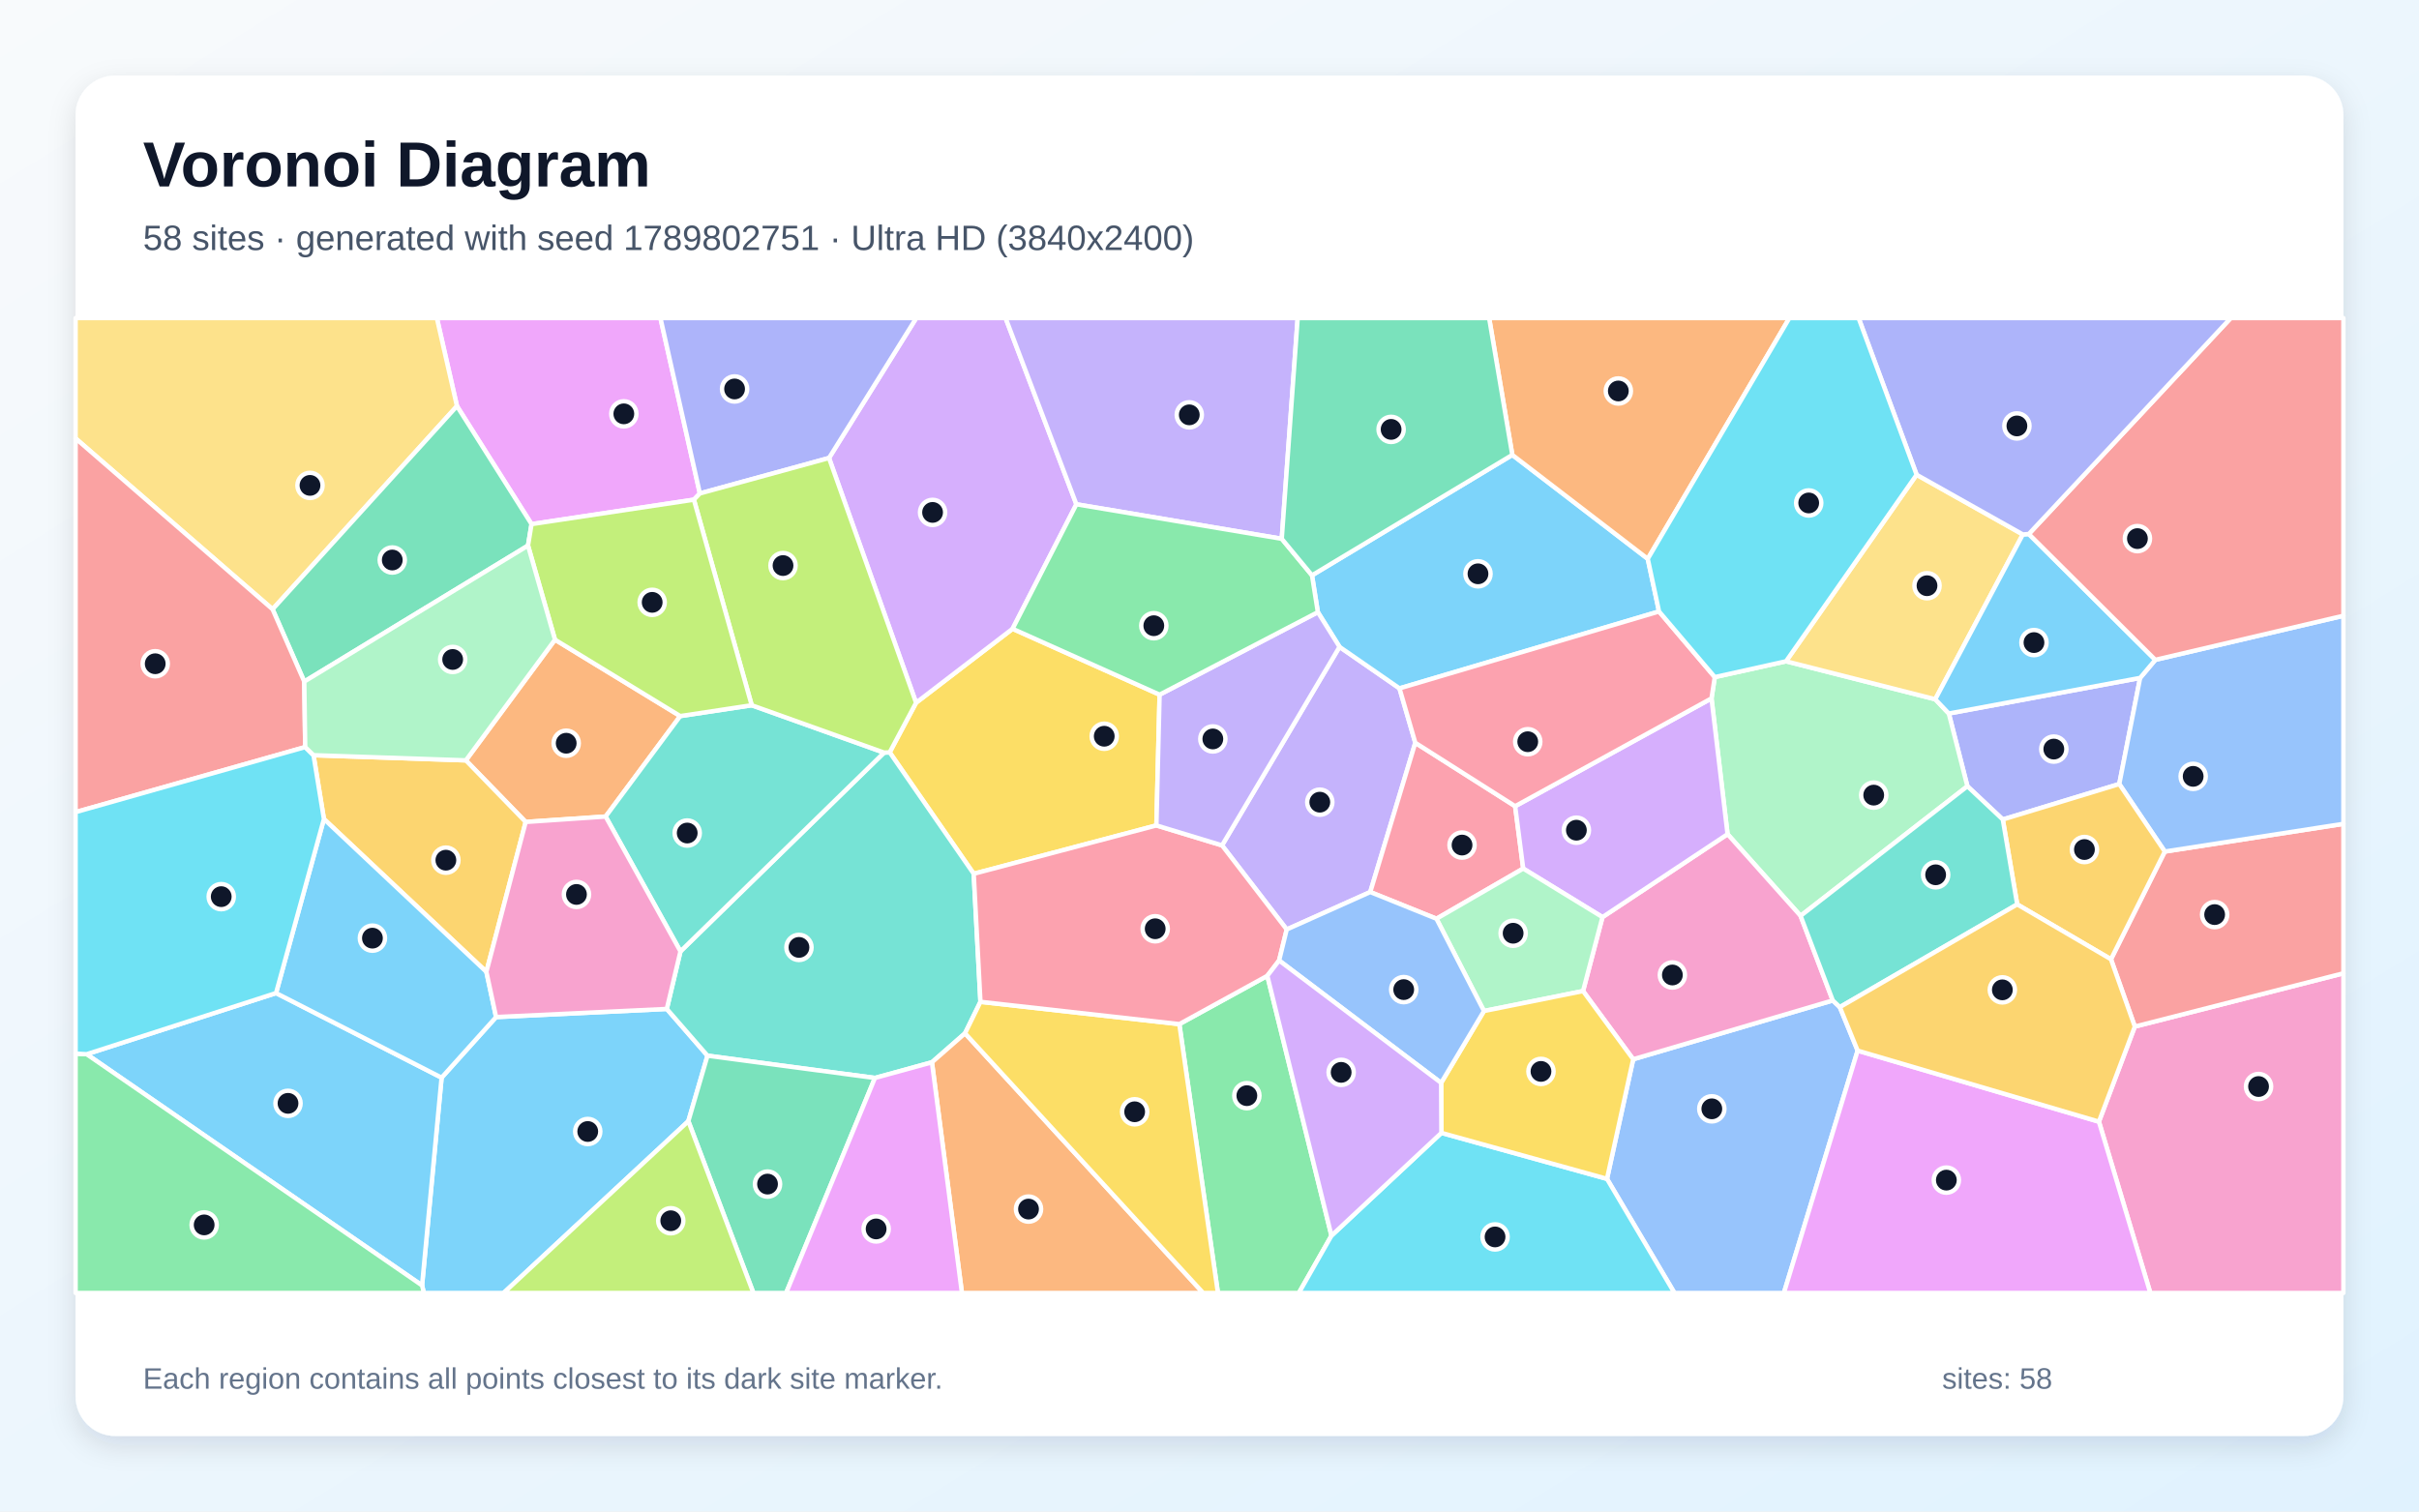
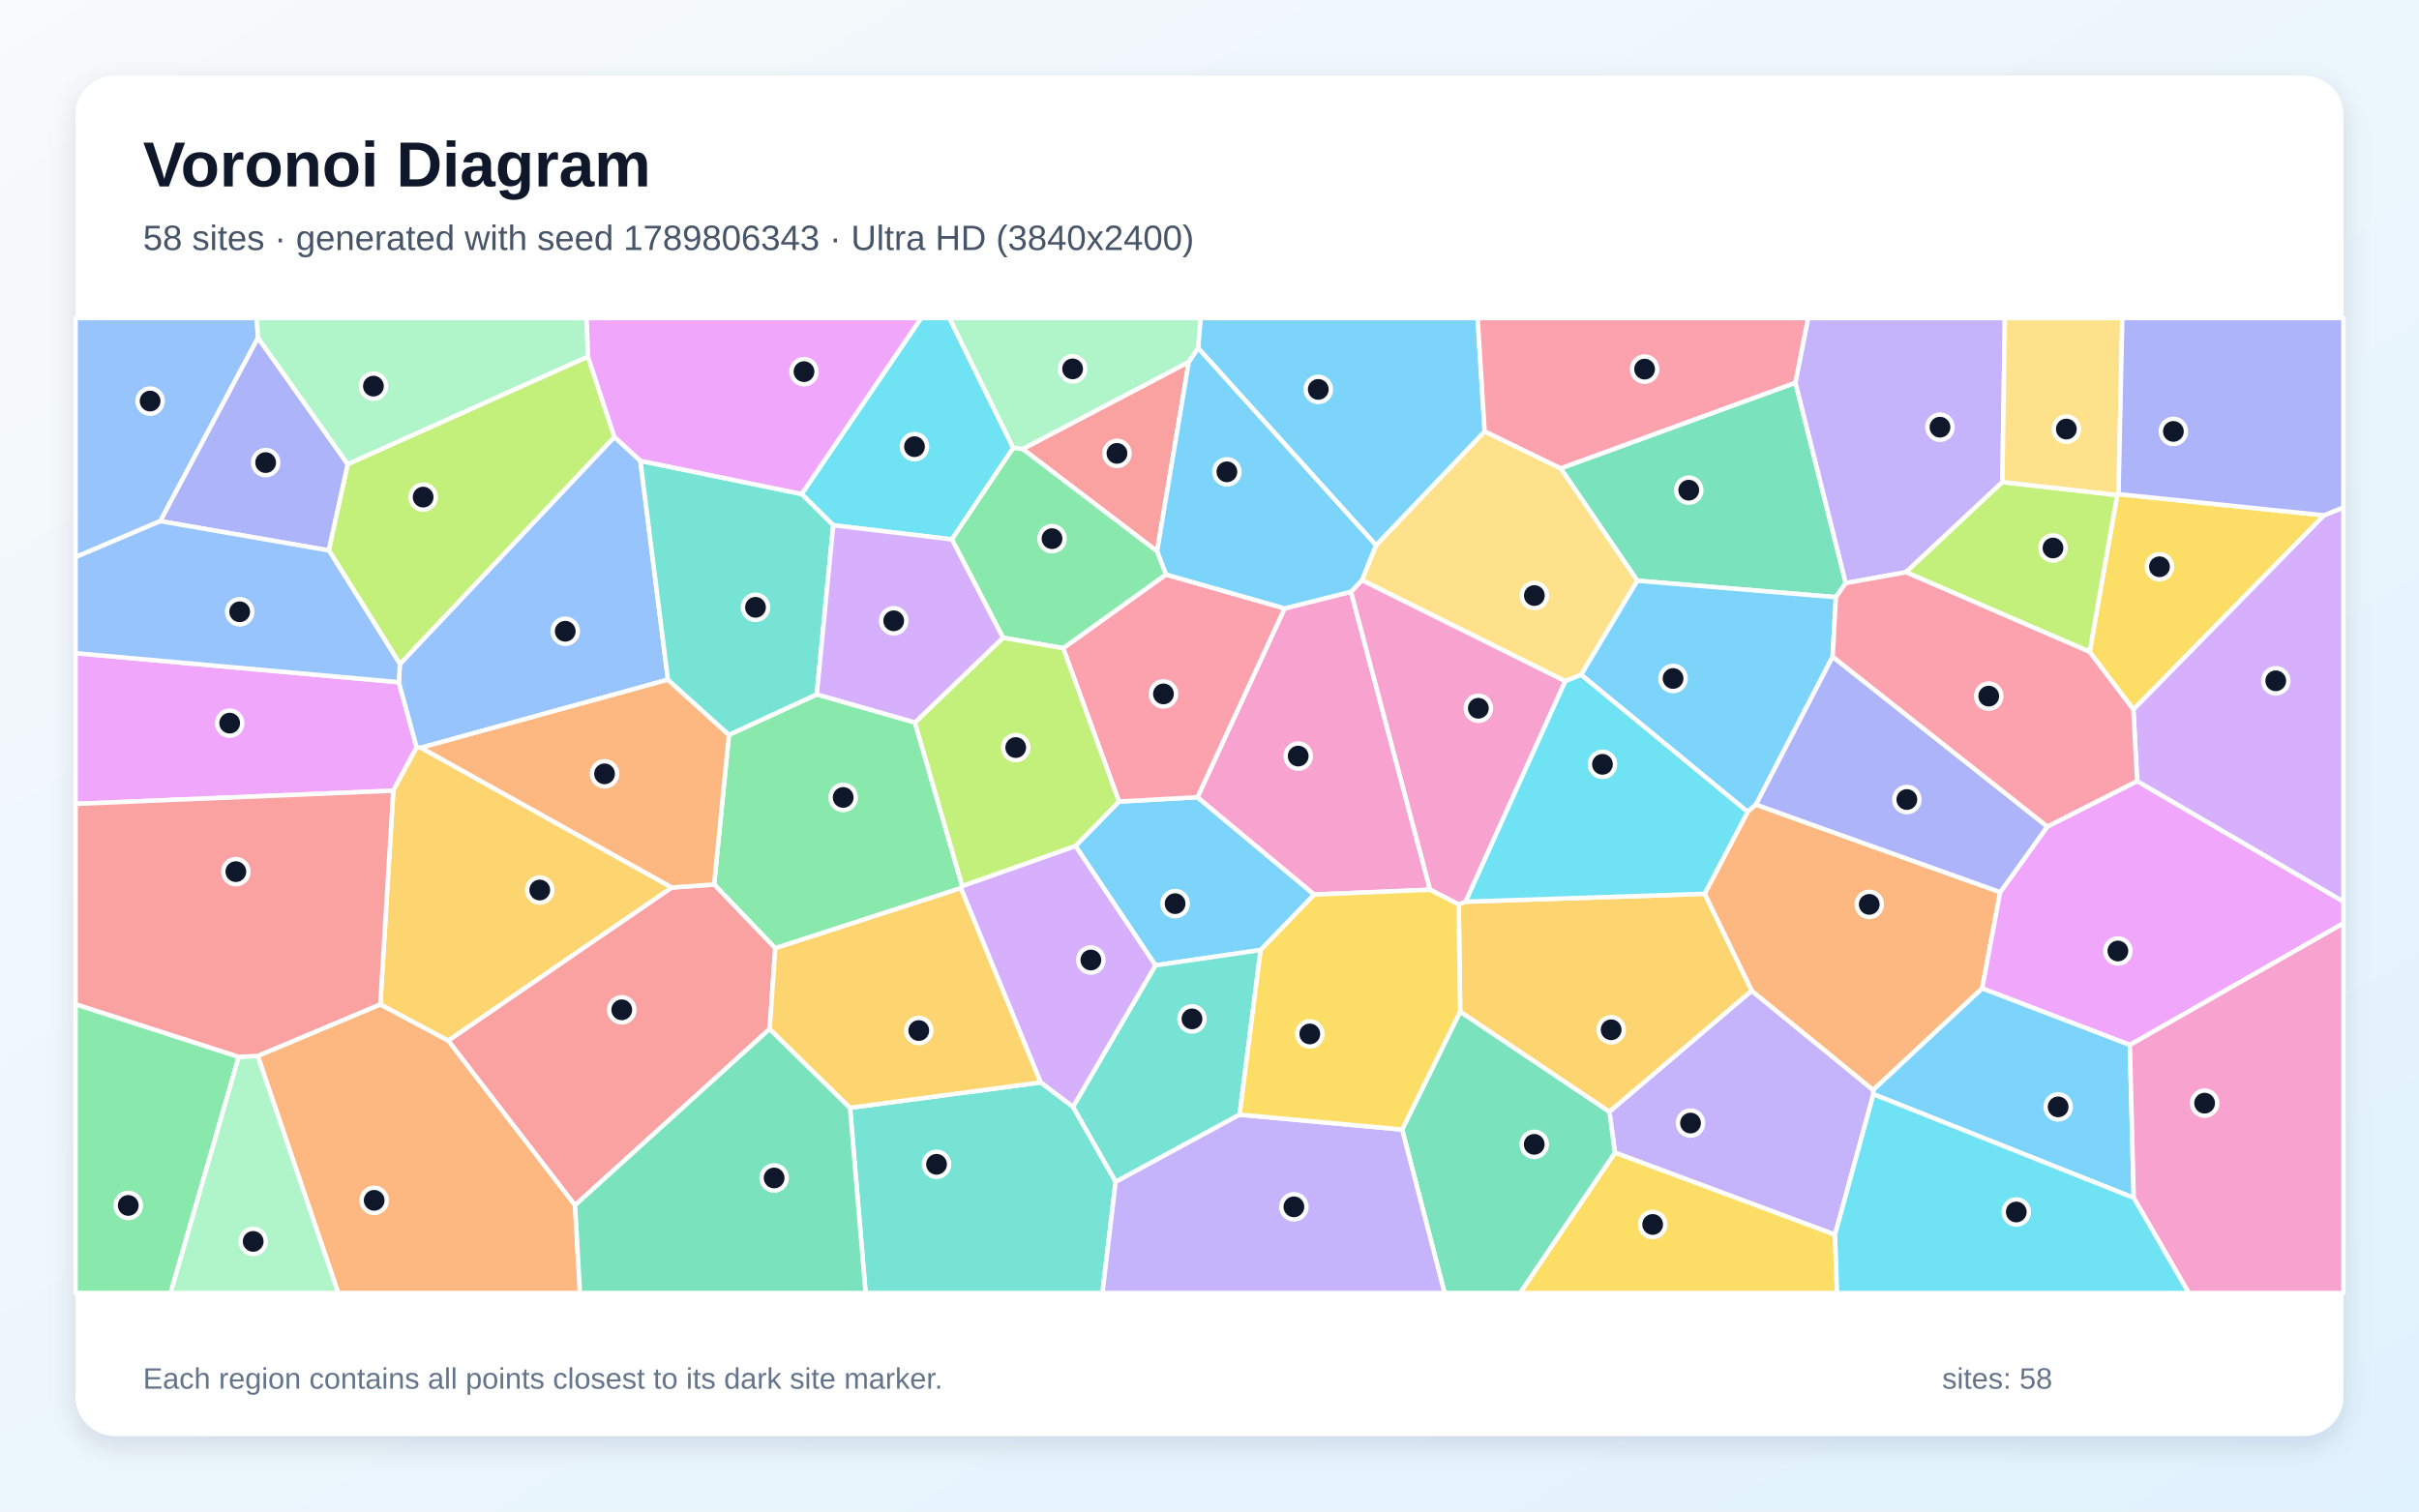
<svg xmlns="http://www.w3.org/2000/svg" width="3840" height="2400" viewBox="0 0 3840 2400" role="img" aria-labelledby="title description">
  <defs>
    <linearGradient id="background" x1="0" y1="0" x2="1" y2="1">
      <stop stop-color="#F8FAFC" />
      <stop offset="1" stop-color="#E0F2FE" />
    </linearGradient>
    <filter id="shadow" x="-5%" y="-5%" width="110%" height="110%">
      <feDropShadow dx="0" dy="15" stdDeviation="22" flood-color="#0F172A" flood-opacity=".12" />
    </filter>
  </defs>
  <rect width="3840" height="2400" fill="url(#background)" />
  <rect x="120" y="120" width="3600" height="2160" rx="63" fill="#FFFFFF" filter="url(#shadow)" />
  <g font-family="Arial, sans-serif">
    <text x="227" y="296" font-size="101" font-weight="700" fill="#0F172A">Voronoi Diagram</text>
-     <text x="227" y="397" font-size="56" fill="#475569">58 sites · generated with seed 1789802751 · Ultra HD (3840x2400)</text>
+     <text x="227" y="397" font-size="56" fill="#475569">58 sites · generated with seed 1789806343 · Ultra HD (3840x2400)</text>
  </g>
  <g stroke="#FFFFFF" stroke-width="7" stroke-linejoin="round">
-     <polygon points="670.0,2041.0 701.0,1711.1 787.5,1614.9 1058.5,1602.0 1123.1,1676.2 1092.7,1780.2 799.4,2053.0 672.9,2053.0" fill="#38BDF8" fill-opacity="0.65" />
-     <polygon points="2126.4,1027.1 2221.6,1093.0 2246.7,1179.4 2175.2,1416.4 2042.6,1475.8 1939.9,1342.3" fill="#A78BFA" fill-opacity="0.65" />
-     <polygon points="3331.9,1781.0 3388.9,1630.0 3720.0,1545.4 3720.0,2053.0 3413.5,2053.0" fill="#F472B6" fill-opacity="0.65" />
-     <polygon points="881.0,1015.7 1079.8,1137.0 961.4,1296.5 834.5,1305.1 739.5,1207.3" fill="#FB923C" fill-opacity="0.65" />
-     <polygon points="1454.2,1115.8 1607.4,998.4 1840.8,1103.0 1835.7,1310.6 1545.7,1387.4 1412.3,1194.6" fill="#FACC15" fill-opacity="0.65" />
-     <polygon points="1872.1,1626.1 2011.8,1549.4 2113.6,1962.0 2061.8,2053.0 1933.4,2053.0" fill="#4ADE80" fill-opacity="0.65" />
-     <polygon points="1556.4,1590.7 1531.9,1640.7 1479.4,1686.7 1388.9,1711.6 1123.1,1676.2 1058.5,1602.0 1080.2,1510.6 1403.4,1195.0 1412.3,1194.6 1545.7,1387.4" fill="#2DD4BF" fill-opacity="0.65" />
-     <polygon points="2551.0,1871.8 2592.6,1681.9 2909.4,1588.5 2920.6,1599.1 2948.9,1668.2 2831.8,2053.0 2658.1,2053.0" fill="#60A5FA" fill-opacity="0.65" />
-     <polygon points="1111.0,783.5 1101.5,793.4 843.8,832.2 725.4,644.8 693.5,505.0 1048.4,505.0" fill="#E879F9" fill-opacity="0.65" />
-     <polygon points="1092.7,1780.2 1123.1,1676.2 1388.9,1711.6 1247.9,2053.0 1196.0,2053.0" fill="#34D399" fill-opacity="0.65" />
-     <polygon points="3388.9,1630.0 3351.0,1523.1 3436.5,1352.1 3720.0,1308.1 3720.0,1545.4" fill="#F87171" fill-opacity="0.65" />
-     <polygon points="3397.3,1076.4 3364.2,1244.9 3179.3,1301.2 3123.1,1248.4 3093.6,1132.9" fill="#818CF8" fill-opacity="0.65" />
-     <polygon points="772.1,1543.1 514.2,1300.4 497.7,1199.1 739.5,1207.3 834.5,1305.1" fill="#FBBF24" fill-opacity="0.65" />
-     <polygon points="1092.7,1780.2 1196.0,2053.0 799.4,2053.0" fill="#A3E635" fill-opacity="0.65" />
-     <polygon points="1708.7,800.7 1607.4,998.4 1454.2,1115.8 1316.0,727.2 1454.5,505.0 1596.3,505.0" fill="#C084FC" fill-opacity="0.65" />
-     <polygon points="2405.2,1280.1 2418.0,1379.1 2280.3,1458.8 2175.2,1416.4 2246.7,1179.4" fill="#FB7185" fill-opacity="0.65" />
-     <polygon points="2113.6,1962.0 2288.1,1798.8 2551.0,1871.8 2658.1,2053.0 2061.8,2053.0" fill="#22D3EE" fill-opacity="0.65" />
-     <polygon points="2722.1,1075.1 2835.2,1050.0 3072.1,1110.3 3093.6,1132.9 3123.1,1248.4 2858.3,1454.2 2742.4,1324.5 2716.9,1108.9" fill="#86EFAC" fill-opacity="0.65" />
-     <polygon points="725.4,644.8 432.7,967.4 120.0,696.1 120.0,505.0 693.5,505.0" fill="#FCD34D" fill-opacity="0.65" />
-     <polygon points="137.6,1673.9 438.2,1576.8 701.0,1711.1 670.0,2041.0" fill="#38BDF8" fill-opacity="0.65" />
-     <polygon points="438.2,1576.8 514.2,1300.4 772.1,1543.1 787.5,1614.9 701.0,1711.1" fill="#38BDF8" fill-opacity="0.65" />
-     <polygon points="2034.7,855.5 1708.7,800.7 1596.3,505.0 2060.0,505.0" fill="#A78BFA" fill-opacity="0.65" />
-     <polygon points="2513.0,1573.6 2543.8,1456.2 2742.4,1324.5 2858.3,1454.2 2909.4,1588.5 2592.6,1681.9" fill="#F472B6" fill-opacity="0.65" />
-     <polygon points="1479.4,1686.7 1531.9,1640.7 1910.0,2053.0 1527.0,2053.0" fill="#FB923C" fill-opacity="0.65" />
-     <polygon points="1531.9,1640.7 1556.4,1590.7 1872.1,1626.1 1933.4,2053.0 1910.0,2053.0" fill="#FACC15" fill-opacity="0.65" />
-     <polygon points="120.0,1672.9 137.6,1673.9 670.0,2041.0 672.9,2053.0 120.0,2053.0" fill="#4ADE80" fill-opacity="0.65" />
-     <polygon points="1193.3,1119.8 1403.4,1195.0 1080.2,1510.6 961.4,1296.5 1079.8,1137.0" fill="#2DD4BF" fill-opacity="0.65" />
-     <polygon points="3436.5,1352.1 3364.2,1244.9 3397.3,1076.4 3421.4,1047.7 3720.0,977.7 3720.0,1308.1" fill="#60A5FA" fill-opacity="0.65" />
-     <polygon points="2948.9,1668.2 3331.9,1781.0 3413.5,2053.0 2831.8,2053.0" fill="#E879F9" fill-opacity="0.65" />
-     <polygon points="483.0,1082.2 432.7,967.4 725.4,644.8 843.8,832.2 838.2,866.3" fill="#34D399" fill-opacity="0.65" />
-     <polygon points="432.7,967.4 483.0,1082.2 484.5,1186.2 120.0,1289.5 120.0,696.1" fill="#F87171" fill-opacity="0.65" />
-     <polygon points="1316.0,727.2 1111.0,783.5 1048.4,505.0 1454.5,505.0" fill="#818CF8" fill-opacity="0.65" />
-     <polygon points="3202.2,1436.0 3179.3,1301.2 3364.2,1244.9 3436.5,1352.1 3351.0,1523.1" fill="#FBBF24" fill-opacity="0.65" />
-     <polygon points="1316.0,727.2 1454.2,1115.8 1412.3,1194.6 1403.4,1195.0 1193.3,1119.8 1101.5,793.4 1111.0,783.5" fill="#A3E635" fill-opacity="0.65" />
-     <polygon points="2716.9,1108.9 2742.4,1324.5 2543.8,1456.2 2418.0,1379.1 2405.2,1280.1" fill="#C084FC" fill-opacity="0.65" />
-     <polygon points="2030.5,1525.1 2011.8,1549.4 1872.1,1626.1 1556.4,1590.7 1545.7,1387.4 1835.7,1310.6 1939.9,1342.3 2042.6,1475.8" fill="#FB7185" fill-opacity="0.65" />
-     <polygon points="438.2,1576.8 137.6,1673.9 120.0,1672.9 120.0,1289.5 484.5,1186.2 497.7,1199.1 514.2,1300.4" fill="#22D3EE" fill-opacity="0.65" />
-     <polygon points="2280.3,1458.8 2418.0,1379.1 2543.8,1456.2 2513.0,1573.6 2355.7,1605.3" fill="#86EFAC" fill-opacity="0.65" />
-     <polygon points="3042.5,753.8 3211.1,848.6 3072.1,1110.3 2835.2,1050.0" fill="#FCD34D" fill-opacity="0.65" />
-     <polygon points="3220.6,847.9 3421.4,1047.7 3397.3,1076.4 3093.6,1132.9 3072.1,1110.3 3211.1,848.6" fill="#38BDF8" fill-opacity="0.65" />
-     <polygon points="2400.7,722.3 2615.7,887.3 2633.6,970.9 2221.6,1093.0 2126.4,1027.1 2092.0,972.0 2082.7,913.5" fill="#38BDF8" fill-opacity="0.65" />
-     <polygon points="2092.0,972.0 2126.4,1027.1 1939.9,1342.3 1835.7,1310.6 1840.8,1103.0" fill="#A78BFA" fill-opacity="0.65" />
-     <polygon points="772.1,1543.1 834.5,1305.1 961.4,1296.5 1080.2,1510.6 1058.5,1602.0 787.5,1614.9" fill="#F472B6" fill-opacity="0.65" />
-     <polygon points="2615.7,887.3 2400.7,722.3 2363.9,505.0 2840.5,505.0" fill="#FB923C" fill-opacity="0.65" />
-     <polygon points="2288.1,1798.8 2287.7,1719.4 2355.7,1605.3 2513.0,1573.6 2592.6,1681.9 2551.0,1871.8" fill="#FACC15" fill-opacity="0.65" />
-     <polygon points="2034.7,855.5 2082.7,913.5 2092.0,972.0 1840.8,1103.0 1607.4,998.4 1708.7,800.7" fill="#4ADE80" fill-opacity="0.65" />
-     <polygon points="3202.2,1436.0 2920.6,1599.1 2909.4,1588.5 2858.3,1454.2 3123.1,1248.4 3179.3,1301.2" fill="#2DD4BF" fill-opacity="0.65" />
-     <polygon points="2280.3,1458.8 2355.7,1605.3 2287.7,1719.4 2030.5,1525.1 2042.6,1475.8 2175.2,1416.4" fill="#60A5FA" fill-opacity="0.65" />
-     <polygon points="1388.9,1711.6 1479.4,1686.7 1527.0,2053.0 1247.9,2053.0" fill="#E879F9" fill-opacity="0.65" />
-     <polygon points="2400.7,722.3 2082.7,913.5 2034.7,855.5 2060.0,505.0 2363.9,505.0" fill="#34D399" fill-opacity="0.65" />
-     <polygon points="3421.4,1047.7 3220.6,847.9 3541.2,505.0 3720.0,505.0 3720.0,977.7" fill="#F87171" fill-opacity="0.65" />
-     <polygon points="3220.6,847.9 3211.1,848.6 3042.5,753.8 2950.4,505.0 3541.2,505.0" fill="#818CF8" fill-opacity="0.65" />
-     <polygon points="2948.9,1668.2 2920.6,1599.1 3202.2,1436.0 3351.0,1523.1 3388.9,1630.0 3331.9,1781.0" fill="#FBBF24" fill-opacity="0.65" />
-     <polygon points="838.2,866.3 843.8,832.2 1101.5,793.4 1193.3,1119.8 1079.8,1137.0 881.0,1015.7" fill="#A3E635" fill-opacity="0.65" />
-     <polygon points="2287.7,1719.4 2288.1,1798.8 2113.6,1962.0 2011.8,1549.4 2030.5,1525.1" fill="#C084FC" fill-opacity="0.65" />
-     <polygon points="2633.6,970.9 2722.1,1075.1 2716.9,1108.9 2405.2,1280.1 2246.7,1179.4 2221.6,1093.0" fill="#FB7185" fill-opacity="0.65" />
-     <polygon points="3042.5,753.8 2835.2,1050.0 2722.1,1075.1 2633.6,970.9 2615.7,887.3 2840.5,505.0 2950.4,505.0" fill="#22D3EE" fill-opacity="0.65" />
-     <polygon points="484.5,1186.2 483.0,1082.2 838.2,866.3 881.0,1015.7 739.5,1207.3 497.7,1199.1" fill="#86EFAC" fill-opacity="0.65" />
+     <polygon points="2001.2,1508.4 1834.2,1532.8 1707.2,1343.2 1776.3,1272.7 1900.9,1265.8 2086.3,1420.4" fill="#38BDF8" fill-opacity="0.65" />
+     <polygon points="3178.6,765.5 3025.6,908.6 2929.8,925.9 2850.0,607.7 2870.2,505.0 3182.6,505.0" fill="#A78BFA" fill-opacity="0.65" />
+     <polygon points="2144.6,939.6 2270.2,1412.7 2086.3,1420.4 1900.9,1265.8 2039.2,966.0" fill="#F472B6" fill-opacity="0.65" />
+     <polygon points="409.1,1676.6 603.7,1594.7 711.7,1652.3 912.9,1913.6 920.7,2053.0 536.8,2053.0" fill="#FB923C" fill-opacity="0.65" />
+     <polygon points="3689.3,818.2 3386.6,1126.7 3317.1,1035.0 3360.9,786.0 3363.0,784.6" fill="#FACC15" fill-opacity="0.65" />
+     <polygon points="1157.1,1166.8 1296.6,1102.5 1452.4,1147.1 1527.5,1406.8 1525.3,1410.2 1230.7,1505.6 1133.6,1404.4" fill="#4ADE80" fill-opacity="0.65" />
+     <polygon points="1967.8,1769.9 1771.0,1876.6 1703.2,1757.5 1834.2,1532.8 2001.2,1508.4" fill="#2DD4BF" fill-opacity="0.65" />
+     <polygon points="409.6,536.3 254.4,827.5 120.0,884.6 120.0,505.0 407.5,505.0" fill="#60A5FA" fill-opacity="0.65" />
+     <polygon points="633.1,1083.2 661.4,1186.6 624.3,1255.5 120.0,1276.4 120.0,1037.1" fill="#E879F9" fill-opacity="0.65" />
+     <polygon points="2914.4,948.2 2599.2,922.1 2477.4,743.6 2850.0,607.7 2929.8,925.9" fill="#34D399" fill-opacity="0.65" />
+     <polygon points="1887.1,574.6 1836.8,875.4 1623.4,712.9" fill="#F87171" fill-opacity="0.65" />
+     <polygon points="552.1,737.1 522.1,874.0 254.4,827.5 409.6,536.3" fill="#818CF8" fill-opacity="0.65" />
+     <polygon points="624.3,1255.5 661.4,1186.6 668.3,1187.2 1066.6,1409.2 711.7,1652.3 603.7,1594.7" fill="#FBBF24" fill-opacity="0.65" />
+     <polygon points="3025.6,908.6 3178.6,765.5 3360.9,786.0 3317.1,1035.0" fill="#A3E635" fill-opacity="0.65" />
+     <polygon points="1651.9,1718.7 1525.3,1410.2 1527.5,1406.8 1707.2,1343.2 1834.2,1532.8 1703.2,1757.5" fill="#C084FC" fill-opacity="0.65" />
+     <polygon points="1687.7,1029.2 1850.8,912.2 2039.2,966.0 1900.9,1265.8 1776.3,1272.7" fill="#FB7185" fill-opacity="0.65" />
+     <polygon points="1608.5,711.1 1511.1,856.5 1322.7,834.0 1272.6,784.4 1462.2,505.0 1507.1,505.0" fill="#22D3EE" fill-opacity="0.65" />
+     <polygon points="933.4,566.3 552.1,737.1 409.6,536.3 407.5,505.0 931.3,505.0" fill="#86EFAC" fill-opacity="0.65" />
+     <polygon points="2509.9,1071.4 2484.8,1081.6 2161.9,921.2 2184.3,865.7 2356.8,684.9 2477.4,743.6 2599.2,922.1" fill="#FCD34D" fill-opacity="0.65" />
+     <polygon points="2356.8,684.9 2184.3,865.7 1901.8,552.6 1905.8,505.0 2345.6,505.0" fill="#38BDF8" fill-opacity="0.65" />
+     <polygon points="2909.2,1042.7 2787.5,1277.6 2774.3,1289.1 2509.9,1071.4 2599.2,922.1 2914.4,948.2" fill="#38BDF8" fill-opacity="0.65" />
+     <polygon points="2973.9,1737.4 2913.0,1960.5 2563.6,1830.2 2554.8,1765.1 2780.6,1573.0 2973.6,1730.7" fill="#A78BFA" fill-opacity="0.65" />
+     <polygon points="2326.6,1431.7 2315.6,1436.2 2270.2,1412.7 2144.6,939.6 2161.9,921.2 2484.8,1081.6" fill="#F472B6" fill-opacity="0.65" />
+     <polygon points="3175.2,1416.6 3146.6,1569.4 2973.6,1730.7 2780.6,1573.0 2705.9,1419.2 2774.3,1289.1 2787.5,1277.6" fill="#FB923C" fill-opacity="0.65" />
+     <polygon points="2563.6,1830.2 2913.0,1960.5 2916.2,2053.0 2412.9,2053.0" fill="#FACC15" fill-opacity="0.65" />
+     <polygon points="120.0,1594.5 379.0,1678.0 270.9,2053.0 120.0,2053.0" fill="#4ADE80" fill-opacity="0.65" />
+     <polygon points="1349.3,1758.9 1651.9,1718.7 1703.2,1757.5 1771.0,1876.6 1750.1,2053.0 1374.1,2053.0" fill="#2DD4BF" fill-opacity="0.65" />
+     <polygon points="634.8,1054.3 975.3,693.7 1016.6,731.7 1060.3,1079.2 668.3,1187.2 661.4,1186.6 633.1,1083.2" fill="#60A5FA" fill-opacity="0.65" />
+     <polygon points="3381.0,1659.2 3146.6,1569.4 3175.2,1416.6 3250.0,1312.4 3392.6,1240.2 3720.0,1431.5 3720.0,1466.0" fill="#E879F9" fill-opacity="0.65" />
+     <polygon points="2225.8,1793.5 2317.9,1606.2 2554.8,1765.1 2563.6,1830.2 2412.9,2053.0 2293.2,2053.0" fill="#34D399" fill-opacity="0.65" />
+     <polygon points="1221.8,1633.8 912.9,1913.6 711.7,1652.3 1066.6,1409.2 1133.6,1404.4 1230.7,1505.6" fill="#F87171" fill-opacity="0.65" />
+     <polygon points="3250.0,1312.4 3175.2,1416.6 2787.5,1277.6 2909.2,1042.7" fill="#818CF8" fill-opacity="0.65" />
+     <polygon points="2317.9,1606.2 2315.6,1436.2 2326.6,1431.7 2705.9,1419.2 2780.6,1573.0 2554.8,1765.1" fill="#FBBF24" fill-opacity="0.65" />
+     <polygon points="933.4,566.3 975.3,693.7 634.8,1054.3 522.1,874.0 552.1,737.1" fill="#A3E635" fill-opacity="0.65" />
+     <polygon points="3392.6,1240.2 3386.6,1126.7 3689.3,818.2 3720.0,805.6 3720.0,1431.5" fill="#C084FC" fill-opacity="0.65" />
+     <polygon points="2850.0,607.7 2477.4,743.6 2356.8,684.9 2345.6,505.0 2870.2,505.0" fill="#FB7185" fill-opacity="0.65" />
+     <polygon points="2705.9,1419.2 2326.6,1431.7 2484.8,1081.6 2509.9,1071.4 2774.3,1289.1" fill="#22D3EE" fill-opacity="0.65" />
+     <polygon points="379.0,1678.0 409.1,1676.6 536.8,2053.0 270.9,2053.0" fill="#86EFAC" fill-opacity="0.65" />
+     <polygon points="3363.0,784.6 3360.9,786.0 3178.6,765.5 3182.6,505.0 3369.0,505.0" fill="#FCD34D" fill-opacity="0.65" />
+     <polygon points="1901.8,552.6 2184.3,865.7 2161.9,921.2 2144.6,939.6 2039.2,966.0 1850.8,912.2 1836.8,875.4 1887.1,574.6" fill="#38BDF8" fill-opacity="0.65" />
+     <polygon points="2973.9,1737.4 2973.6,1730.7 3146.6,1569.4 3381.0,1659.2 3387.2,1902.0" fill="#38BDF8" fill-opacity="0.65" />
+     <polygon points="1771.0,1876.6 1967.8,1769.9 2225.8,1793.5 2293.2,2053.0 1750.1,2053.0" fill="#A78BFA" fill-opacity="0.65" />
+     <polygon points="3387.2,1902.0 3381.0,1659.2 3720.0,1466.0 3720.0,2053.0 3474.5,2053.0" fill="#F472B6" fill-opacity="0.65" />
+     <polygon points="1060.3,1079.2 1157.1,1166.8 1133.6,1404.4 1066.6,1409.2 668.3,1187.2" fill="#FB923C" fill-opacity="0.65" />
+     <polygon points="1967.8,1769.9 2001.2,1508.4 2086.3,1420.4 2270.2,1412.7 2315.6,1436.2 2317.9,1606.2 2225.8,1793.5" fill="#FACC15" fill-opacity="0.65" />
+     <polygon points="1592.2,1012.6 1511.1,856.5 1608.5,711.1 1623.4,712.9 1836.8,875.4 1850.8,912.2 1687.7,1029.2" fill="#4ADE80" fill-opacity="0.65" />
+     <polygon points="1060.3,1079.2 1016.6,731.7 1272.6,784.4 1322.7,834.0 1296.6,1102.5 1157.1,1166.8" fill="#2DD4BF" fill-opacity="0.65" />
+     <polygon points="522.1,874.0 634.8,1054.3 633.1,1083.2 120.0,1037.1 120.0,884.6 254.4,827.5" fill="#60A5FA" fill-opacity="0.65" />
+     <polygon points="1272.6,784.4 1016.6,731.7 975.3,693.7 933.4,566.3 931.3,505.0 1462.2,505.0" fill="#E879F9" fill-opacity="0.65" />
+     <polygon points="912.9,1913.6 1221.8,1633.8 1349.3,1758.9 1374.1,2053.0 920.7,2053.0" fill="#34D399" fill-opacity="0.65" />
+     <polygon points="624.3,1255.5 603.7,1594.7 409.1,1676.6 379.0,1678.0 120.0,1594.5 120.0,1276.4" fill="#F87171" fill-opacity="0.65" />
+     <polygon points="3689.3,818.2 3363.0,784.6 3369.0,505.0 3720.0,505.0 3720.0,805.6" fill="#818CF8" fill-opacity="0.65" />
+     <polygon points="1349.3,1758.9 1221.8,1633.8 1230.7,1505.6 1525.3,1410.2 1651.9,1718.7" fill="#FBBF24" fill-opacity="0.65" />
+     <polygon points="1527.5,1406.8 1452.4,1147.1 1592.2,1012.6 1687.7,1029.2 1776.3,1272.7 1707.2,1343.2" fill="#A3E635" fill-opacity="0.65" />
+     <polygon points="1592.2,1012.6 1452.4,1147.1 1296.6,1102.5 1322.7,834.0 1511.1,856.5" fill="#C084FC" fill-opacity="0.65" />
+     <polygon points="3392.6,1240.2 3250.0,1312.4 2909.2,1042.7 2914.4,948.2 2929.8,925.9 3025.6,908.6 3317.1,1035.0 3386.6,1126.7" fill="#FB7185" fill-opacity="0.65" />
+     <polygon points="2913.0,1960.5 2973.9,1737.4 3387.2,1902.0 3474.5,2053.0 2916.2,2053.0" fill="#22D3EE" fill-opacity="0.65" />
+     <polygon points="1901.8,552.6 1887.1,574.6 1623.4,712.9 1608.5,711.1 1507.1,505.0 1905.8,505.0" fill="#86EFAC" fill-opacity="0.65" />
  </g>
  <g>
-     <circle cx="933.0" cy="1796.6" r="20" fill="#0F172A" stroke="#FFFFFF" stroke-width="7" />
-     <circle cx="2095.1" cy="1273.7" r="20" fill="#0F172A" stroke="#FFFFFF" stroke-width="7" />
-     <circle cx="3585.3" cy="1725.2" r="20" fill="#0F172A" stroke="#FFFFFF" stroke-width="7" />
-     <circle cx="898.8" cy="1180.1" r="20" fill="#0F172A" stroke="#FFFFFF" stroke-width="7" />
-     <circle cx="1752.9" cy="1169.0" r="20" fill="#0F172A" stroke="#FFFFFF" stroke-width="7" />
-     <circle cx="1979.3" cy="1739.7" r="20" fill="#0F172A" stroke="#FFFFFF" stroke-width="7" />
-     <circle cx="1268.3" cy="1504.3" r="20" fill="#0F172A" stroke="#FFFFFF" stroke-width="7" />
-     <circle cx="2717.4" cy="1760.6" r="20" fill="#0F172A" stroke="#FFFFFF" stroke-width="7" />
-     <circle cx="990.3" cy="657.1" r="20" fill="#0F172A" stroke="#FFFFFF" stroke-width="7" />
-     <circle cx="1218.4" cy="1880.1" r="20" fill="#0F172A" stroke="#FFFFFF" stroke-width="7" />
-     <circle cx="3515.6" cy="1452.2" r="20" fill="#0F172A" stroke="#FFFFFF" stroke-width="7" />
-     <circle cx="3260.3" cy="1189.4" r="20" fill="#0F172A" stroke="#FFFFFF" stroke-width="7" />
-     <circle cx="707.8" cy="1365.8" r="20" fill="#0F172A" stroke="#FFFFFF" stroke-width="7" />
-     <circle cx="1064.8" cy="1938.3" r="20" fill="#0F172A" stroke="#FFFFFF" stroke-width="7" />
-     <circle cx="1480.4" cy="813.6" r="20" fill="#0F172A" stroke="#FFFFFF" stroke-width="7" />
-     <circle cx="2320.9" cy="1341.8" r="20" fill="#0F172A" stroke="#FFFFFF" stroke-width="7" />
-     <circle cx="2373.3" cy="1964.0" r="20" fill="#0F172A" stroke="#FFFFFF" stroke-width="7" />
-     <circle cx="2974.4" cy="1262.5" r="20" fill="#0F172A" stroke="#FFFFFF" stroke-width="7" />
-     <circle cx="492.1" cy="770.7" r="20" fill="#0F172A" stroke="#FFFFFF" stroke-width="7" />
-     <circle cx="457.2" cy="1751.9" r="20" fill="#0F172A" stroke="#FFFFFF" stroke-width="7" />
-     <circle cx="591.2" cy="1489.6" r="20" fill="#0F172A" stroke="#FFFFFF" stroke-width="7" />
-     <circle cx="1887.9" cy="658.7" r="20" fill="#0F172A" stroke="#FFFFFF" stroke-width="7" />
-     <circle cx="2654.8" cy="1548.1" r="20" fill="#0F172A" stroke="#FFFFFF" stroke-width="7" />
-     <circle cx="1632.7" cy="1919.8" r="20" fill="#0F172A" stroke="#FFFFFF" stroke-width="7" />
-     <circle cx="1801.2" cy="1765.3" r="20" fill="#0F172A" stroke="#FFFFFF" stroke-width="7" />
-     <circle cx="324.1" cy="1944.9" r="20" fill="#0F172A" stroke="#FFFFFF" stroke-width="7" />
-     <circle cx="1090.9" cy="1322.7" r="20" fill="#0F172A" stroke="#FFFFFF" stroke-width="7" />
-     <circle cx="3481.5" cy="1232.7" r="20" fill="#0F172A" stroke="#FFFFFF" stroke-width="7" />
-     <circle cx="3089.7" cy="1873.8" r="20" fill="#0F172A" stroke="#FFFFFF" stroke-width="7" />
-     <circle cx="622.7" cy="889.2" r="20" fill="#0F172A" stroke="#FFFFFF" stroke-width="7" />
-     <circle cx="246.4" cy="1053.9" r="20" fill="#0F172A" stroke="#FFFFFF" stroke-width="7" />
-     <circle cx="1166.1" cy="617.6" r="20" fill="#0F172A" stroke="#FFFFFF" stroke-width="7" />
-     <circle cx="3308.9" cy="1348.9" r="20" fill="#0F172A" stroke="#FFFFFF" stroke-width="7" />
-     <circle cx="1243.0" cy="898.0" r="20" fill="#0F172A" stroke="#FFFFFF" stroke-width="7" />
-     <circle cx="2502.4" cy="1318.2" r="20" fill="#0F172A" stroke="#FFFFFF" stroke-width="7" />
-     <circle cx="1833.8" cy="1474.7" r="20" fill="#0F172A" stroke="#FFFFFF" stroke-width="7" />
-     <circle cx="351.2" cy="1423.7" r="20" fill="#0F172A" stroke="#FFFFFF" stroke-width="7" />
-     <circle cx="2402.0" cy="1481.8" r="20" fill="#0F172A" stroke="#FFFFFF" stroke-width="7" />
-     <circle cx="3059.0" cy="930.0" r="20" fill="#0F172A" stroke="#FFFFFF" stroke-width="7" />
-     <circle cx="3228.8" cy="1020.3" r="20" fill="#0F172A" stroke="#FFFFFF" stroke-width="7" />
-     <circle cx="2346.2" cy="911.1" r="20" fill="#0F172A" stroke="#FFFFFF" stroke-width="7" />
-     <circle cx="1925.3" cy="1173.3" r="20" fill="#0F172A" stroke="#FFFFFF" stroke-width="7" />
-     <circle cx="915.1" cy="1420.2" r="20" fill="#0F172A" stroke="#FFFFFF" stroke-width="7" />
-     <circle cx="2569.0" cy="620.8" r="20" fill="#0F172A" stroke="#FFFFFF" stroke-width="7" />
-     <circle cx="2446.2" cy="1701.2" r="20" fill="#0F172A" stroke="#FFFFFF" stroke-width="7" />
-     <circle cx="1831.6" cy="993.5" r="20" fill="#0F172A" stroke="#FFFFFF" stroke-width="7" />
-     <circle cx="3072.7" cy="1389.0" r="20" fill="#0F172A" stroke="#FFFFFF" stroke-width="7" />
-     <circle cx="2228.3" cy="1571.3" r="20" fill="#0F172A" stroke="#FFFFFF" stroke-width="7" />
-     <circle cx="1390.8" cy="1951.3" r="20" fill="#0F172A" stroke="#FFFFFF" stroke-width="7" />
-     <circle cx="2208.3" cy="681.8" r="20" fill="#0F172A" stroke="#FFFFFF" stroke-width="7" />
-     <circle cx="3393.0" cy="855.2" r="20" fill="#0F172A" stroke="#FFFFFF" stroke-width="7" />
-     <circle cx="3201.7" cy="676.3" r="20" fill="#0F172A" stroke="#FFFFFF" stroke-width="7" />
-     <circle cx="3178.6" cy="1571.7" r="20" fill="#0F172A" stroke="#FFFFFF" stroke-width="7" />
-     <circle cx="1035.3" cy="956.4" r="20" fill="#0F172A" stroke="#FFFFFF" stroke-width="7" />
-     <circle cx="2129.0" cy="1702.7" r="20" fill="#0F172A" stroke="#FFFFFF" stroke-width="7" />
-     <circle cx="2425.2" cy="1177.7" r="20" fill="#0F172A" stroke="#FFFFFF" stroke-width="7" />
-     <circle cx="2871.2" cy="798.6" r="20" fill="#0F172A" stroke="#FFFFFF" stroke-width="7" />
-     <circle cx="718.6" cy="1047.1" r="20" fill="#0F172A" stroke="#FFFFFF" stroke-width="7" />
+     <circle cx="1865.4" cy="1434.8" r="20" fill="#0F172A" stroke="#FFFFFF" stroke-width="7" />
+     <circle cx="3079.6" cy="678.3" r="20" fill="#0F172A" stroke="#FFFFFF" stroke-width="7" />
+     <circle cx="2060.8" cy="1200.5" r="20" fill="#0F172A" stroke="#FFFFFF" stroke-width="7" />
+     <circle cx="594.0" cy="1905.9" r="20" fill="#0F172A" stroke="#FFFFFF" stroke-width="7" />
+     <circle cx="3428.0" cy="899.9" r="20" fill="#0F172A" stroke="#FFFFFF" stroke-width="7" />
+     <circle cx="1338.5" cy="1266.2" r="20" fill="#0F172A" stroke="#FFFFFF" stroke-width="7" />
+     <circle cx="1892.2" cy="1617.8" r="20" fill="#0F172A" stroke="#FFFFFF" stroke-width="7" />
+     <circle cx="238.3" cy="636.8" r="20" fill="#0F172A" stroke="#FFFFFF" stroke-width="7" />
+     <circle cx="364.6" cy="1148.2" r="20" fill="#0F172A" stroke="#FFFFFF" stroke-width="7" />
+     <circle cx="2680.8" cy="778.3" r="20" fill="#0F172A" stroke="#FFFFFF" stroke-width="7" />
+     <circle cx="1773.1" cy="719.9" r="20" fill="#0F172A" stroke="#FFFFFF" stroke-width="7" />
+     <circle cx="421.7" cy="734.5" r="20" fill="#0F172A" stroke="#FFFFFF" stroke-width="7" />
+     <circle cx="856.8" cy="1413.2" r="20" fill="#0F172A" stroke="#FFFFFF" stroke-width="7" />
+     <circle cx="3259.0" cy="870.1" r="20" fill="#0F172A" stroke="#FFFFFF" stroke-width="7" />
+     <circle cx="1731.7" cy="1524.3" r="20" fill="#0F172A" stroke="#FFFFFF" stroke-width="7" />
+     <circle cx="1846.9" cy="1101.8" r="20" fill="#0F172A" stroke="#FFFFFF" stroke-width="7" />
+     <circle cx="1451.7" cy="709.2" r="20" fill="#0F172A" stroke="#FFFFFF" stroke-width="7" />
+     <circle cx="592.8" cy="613.1" r="20" fill="#0F172A" stroke="#FFFFFF" stroke-width="7" />
+     <circle cx="2435.7" cy="945.6" r="20" fill="#0F172A" stroke="#FFFFFF" stroke-width="7" />
+     <circle cx="2092.7" cy="618.3" r="20" fill="#0F172A" stroke="#FFFFFF" stroke-width="7" />
+     <circle cx="2655.9" cy="1077.3" r="20" fill="#0F172A" stroke="#FFFFFF" stroke-width="7" />
+     <circle cx="2683.6" cy="1783.2" r="20" fill="#0F172A" stroke="#FFFFFF" stroke-width="7" />
+     <circle cx="2346.8" cy="1124.6" r="20" fill="#0F172A" stroke="#FFFFFF" stroke-width="7" />
+     <circle cx="2967.3" cy="1436.0" r="20" fill="#0F172A" stroke="#FFFFFF" stroke-width="7" />
+     <circle cx="2623.5" cy="1944.2" r="20" fill="#0F172A" stroke="#FFFFFF" stroke-width="7" />
+     <circle cx="203.6" cy="1914.0" r="20" fill="#0F172A" stroke="#FFFFFF" stroke-width="7" />
+     <circle cx="1486.7" cy="1848.7" r="20" fill="#0F172A" stroke="#FFFFFF" stroke-width="7" />
+     <circle cx="897.3" cy="1002.3" r="20" fill="#0F172A" stroke="#FFFFFF" stroke-width="7" />
+     <circle cx="3362.0" cy="1510.0" r="20" fill="#0F172A" stroke="#FFFFFF" stroke-width="7" />
+     <circle cx="2435.5" cy="1817.0" r="20" fill="#0F172A" stroke="#FFFFFF" stroke-width="7" />
+     <circle cx="987.0" cy="1603.4" r="20" fill="#0F172A" stroke="#FFFFFF" stroke-width="7" />
+     <circle cx="3027.0" cy="1269.5" r="20" fill="#0F172A" stroke="#FFFFFF" stroke-width="7" />
+     <circle cx="2557.6" cy="1635.1" r="20" fill="#0F172A" stroke="#FFFFFF" stroke-width="7" />
+     <circle cx="671.7" cy="789.3" r="20" fill="#0F172A" stroke="#FFFFFF" stroke-width="7" />
+     <circle cx="3612.6" cy="1081.0" r="20" fill="#0F172A" stroke="#FFFFFF" stroke-width="7" />
+     <circle cx="2610.7" cy="586.1" r="20" fill="#0F172A" stroke="#FFFFFF" stroke-width="7" />
+     <circle cx="2543.8" cy="1213.6" r="20" fill="#0F172A" stroke="#FFFFFF" stroke-width="7" />
+     <circle cx="401.9" cy="1971.1" r="20" fill="#0F172A" stroke="#FFFFFF" stroke-width="7" />
+     <circle cx="3280.2" cy="681.3" r="20" fill="#0F172A" stroke="#FFFFFF" stroke-width="7" />
+     <circle cx="1947.6" cy="749.2" r="20" fill="#0F172A" stroke="#FFFFFF" stroke-width="7" />
+     <circle cx="3267.2" cy="1757.5" r="20" fill="#0F172A" stroke="#FFFFFF" stroke-width="7" />
+     <circle cx="2054.0" cy="1916.2" r="20" fill="#0F172A" stroke="#FFFFFF" stroke-width="7" />
+     <circle cx="3499.7" cy="1751.6" r="20" fill="#0F172A" stroke="#FFFFFF" stroke-width="7" />
+     <circle cx="959.7" cy="1228.7" r="20" fill="#0F172A" stroke="#FFFFFF" stroke-width="7" />
+     <circle cx="2079.2" cy="1641.7" r="20" fill="#0F172A" stroke="#FFFFFF" stroke-width="7" />
+     <circle cx="1670.0" cy="855.3" r="20" fill="#0F172A" stroke="#FFFFFF" stroke-width="7" />
+     <circle cx="1199.3" cy="964.3" r="20" fill="#0F172A" stroke="#FFFFFF" stroke-width="7" />
+     <circle cx="380.5" cy="971.4" r="20" fill="#0F172A" stroke="#FFFFFF" stroke-width="7" />
+     <circle cx="1276.3" cy="590.1" r="20" fill="#0F172A" stroke="#FFFFFF" stroke-width="7" />
+     <circle cx="1228.9" cy="1870.4" r="20" fill="#0F172A" stroke="#FFFFFF" stroke-width="7" />
+     <circle cx="374.4" cy="1384.0" r="20" fill="#0F172A" stroke="#FFFFFF" stroke-width="7" />
+     <circle cx="3450.1" cy="685.0" r="20" fill="#0F172A" stroke="#FFFFFF" stroke-width="7" />
+     <circle cx="1458.5" cy="1636.3" r="20" fill="#0F172A" stroke="#FFFFFF" stroke-width="7" />
+     <circle cx="1612.4" cy="1187.0" r="20" fill="#0F172A" stroke="#FFFFFF" stroke-width="7" />
+     <circle cx="1418.7" cy="985.7" r="20" fill="#0F172A" stroke="#FFFFFF" stroke-width="7" />
+     <circle cx="3157.0" cy="1105.3" r="20" fill="#0F172A" stroke="#FFFFFF" stroke-width="7" />
+     <circle cx="3200.7" cy="1924.4" r="20" fill="#0F172A" stroke="#FFFFFF" stroke-width="7" />
+     <circle cx="1702.7" cy="585.7" r="20" fill="#0F172A" stroke="#FFFFFF" stroke-width="7" />
  </g>
  <g font-family="Arial, sans-serif" font-size="47" fill="#64748B">
    <text x="227" y="2205">Each region contains all points closest to its dark site marker.</text>
    <text x="3083" y="2205">sites: 58</text>
  </g>
</svg>
